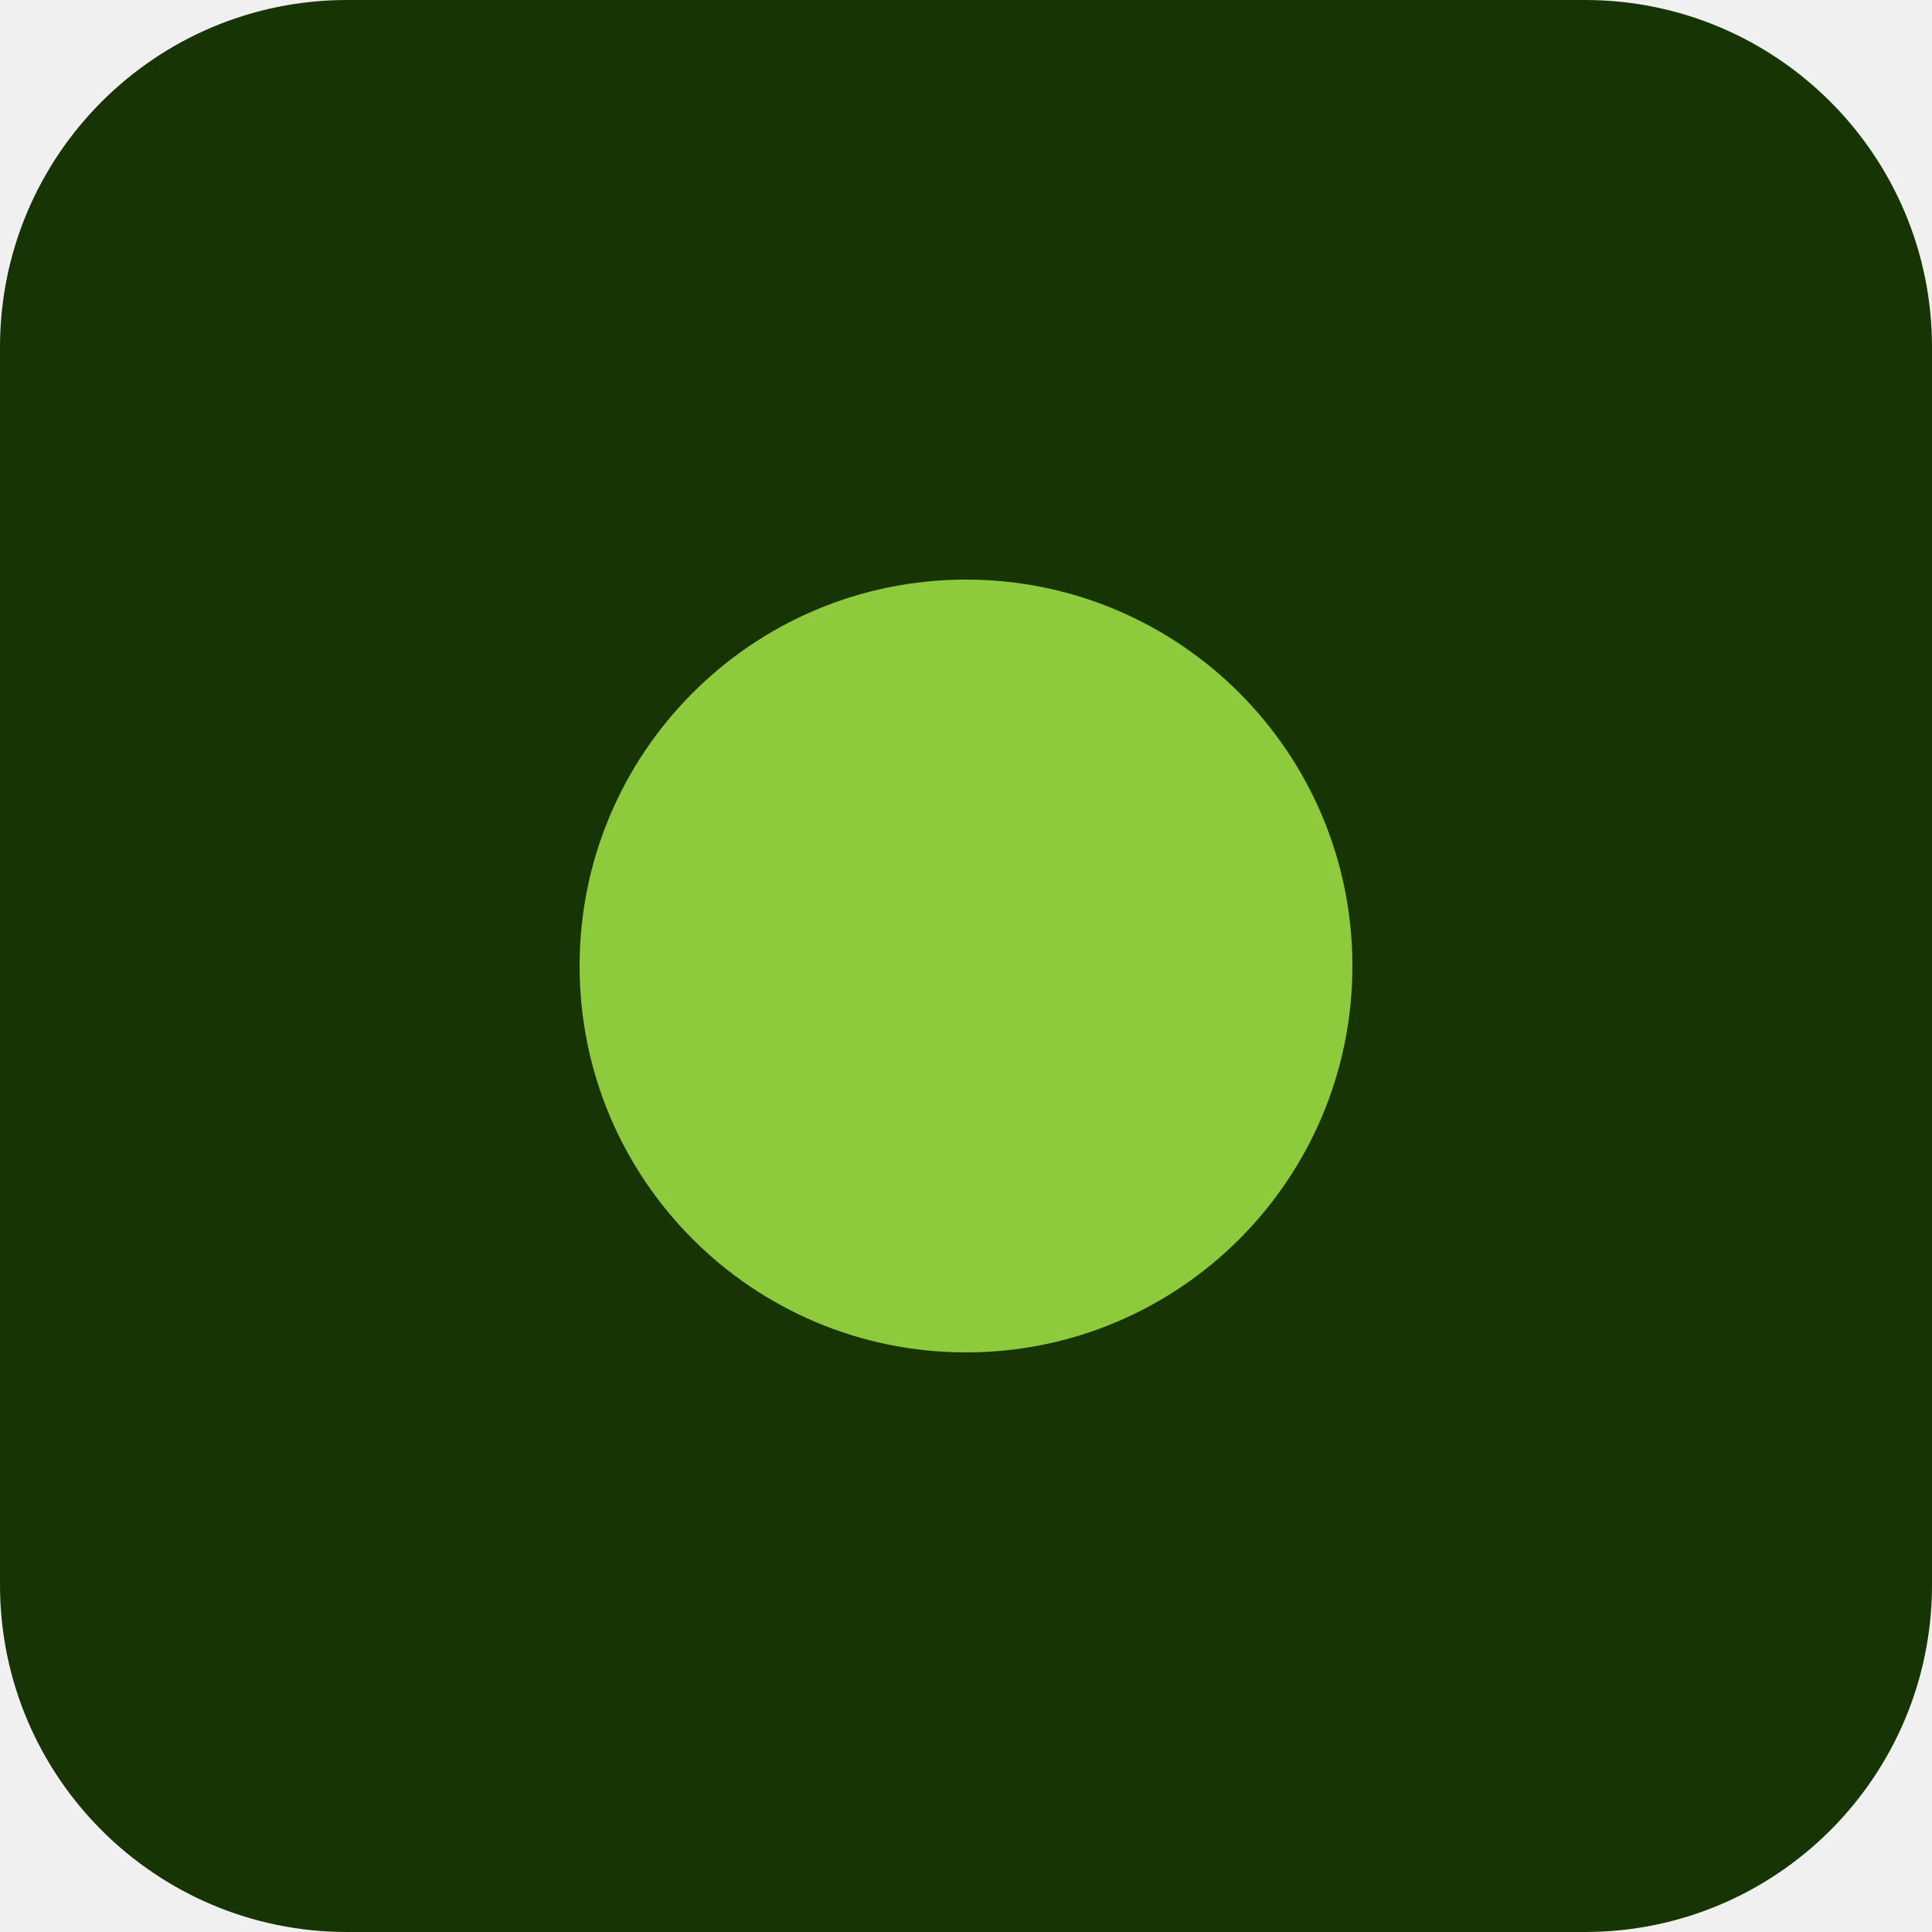
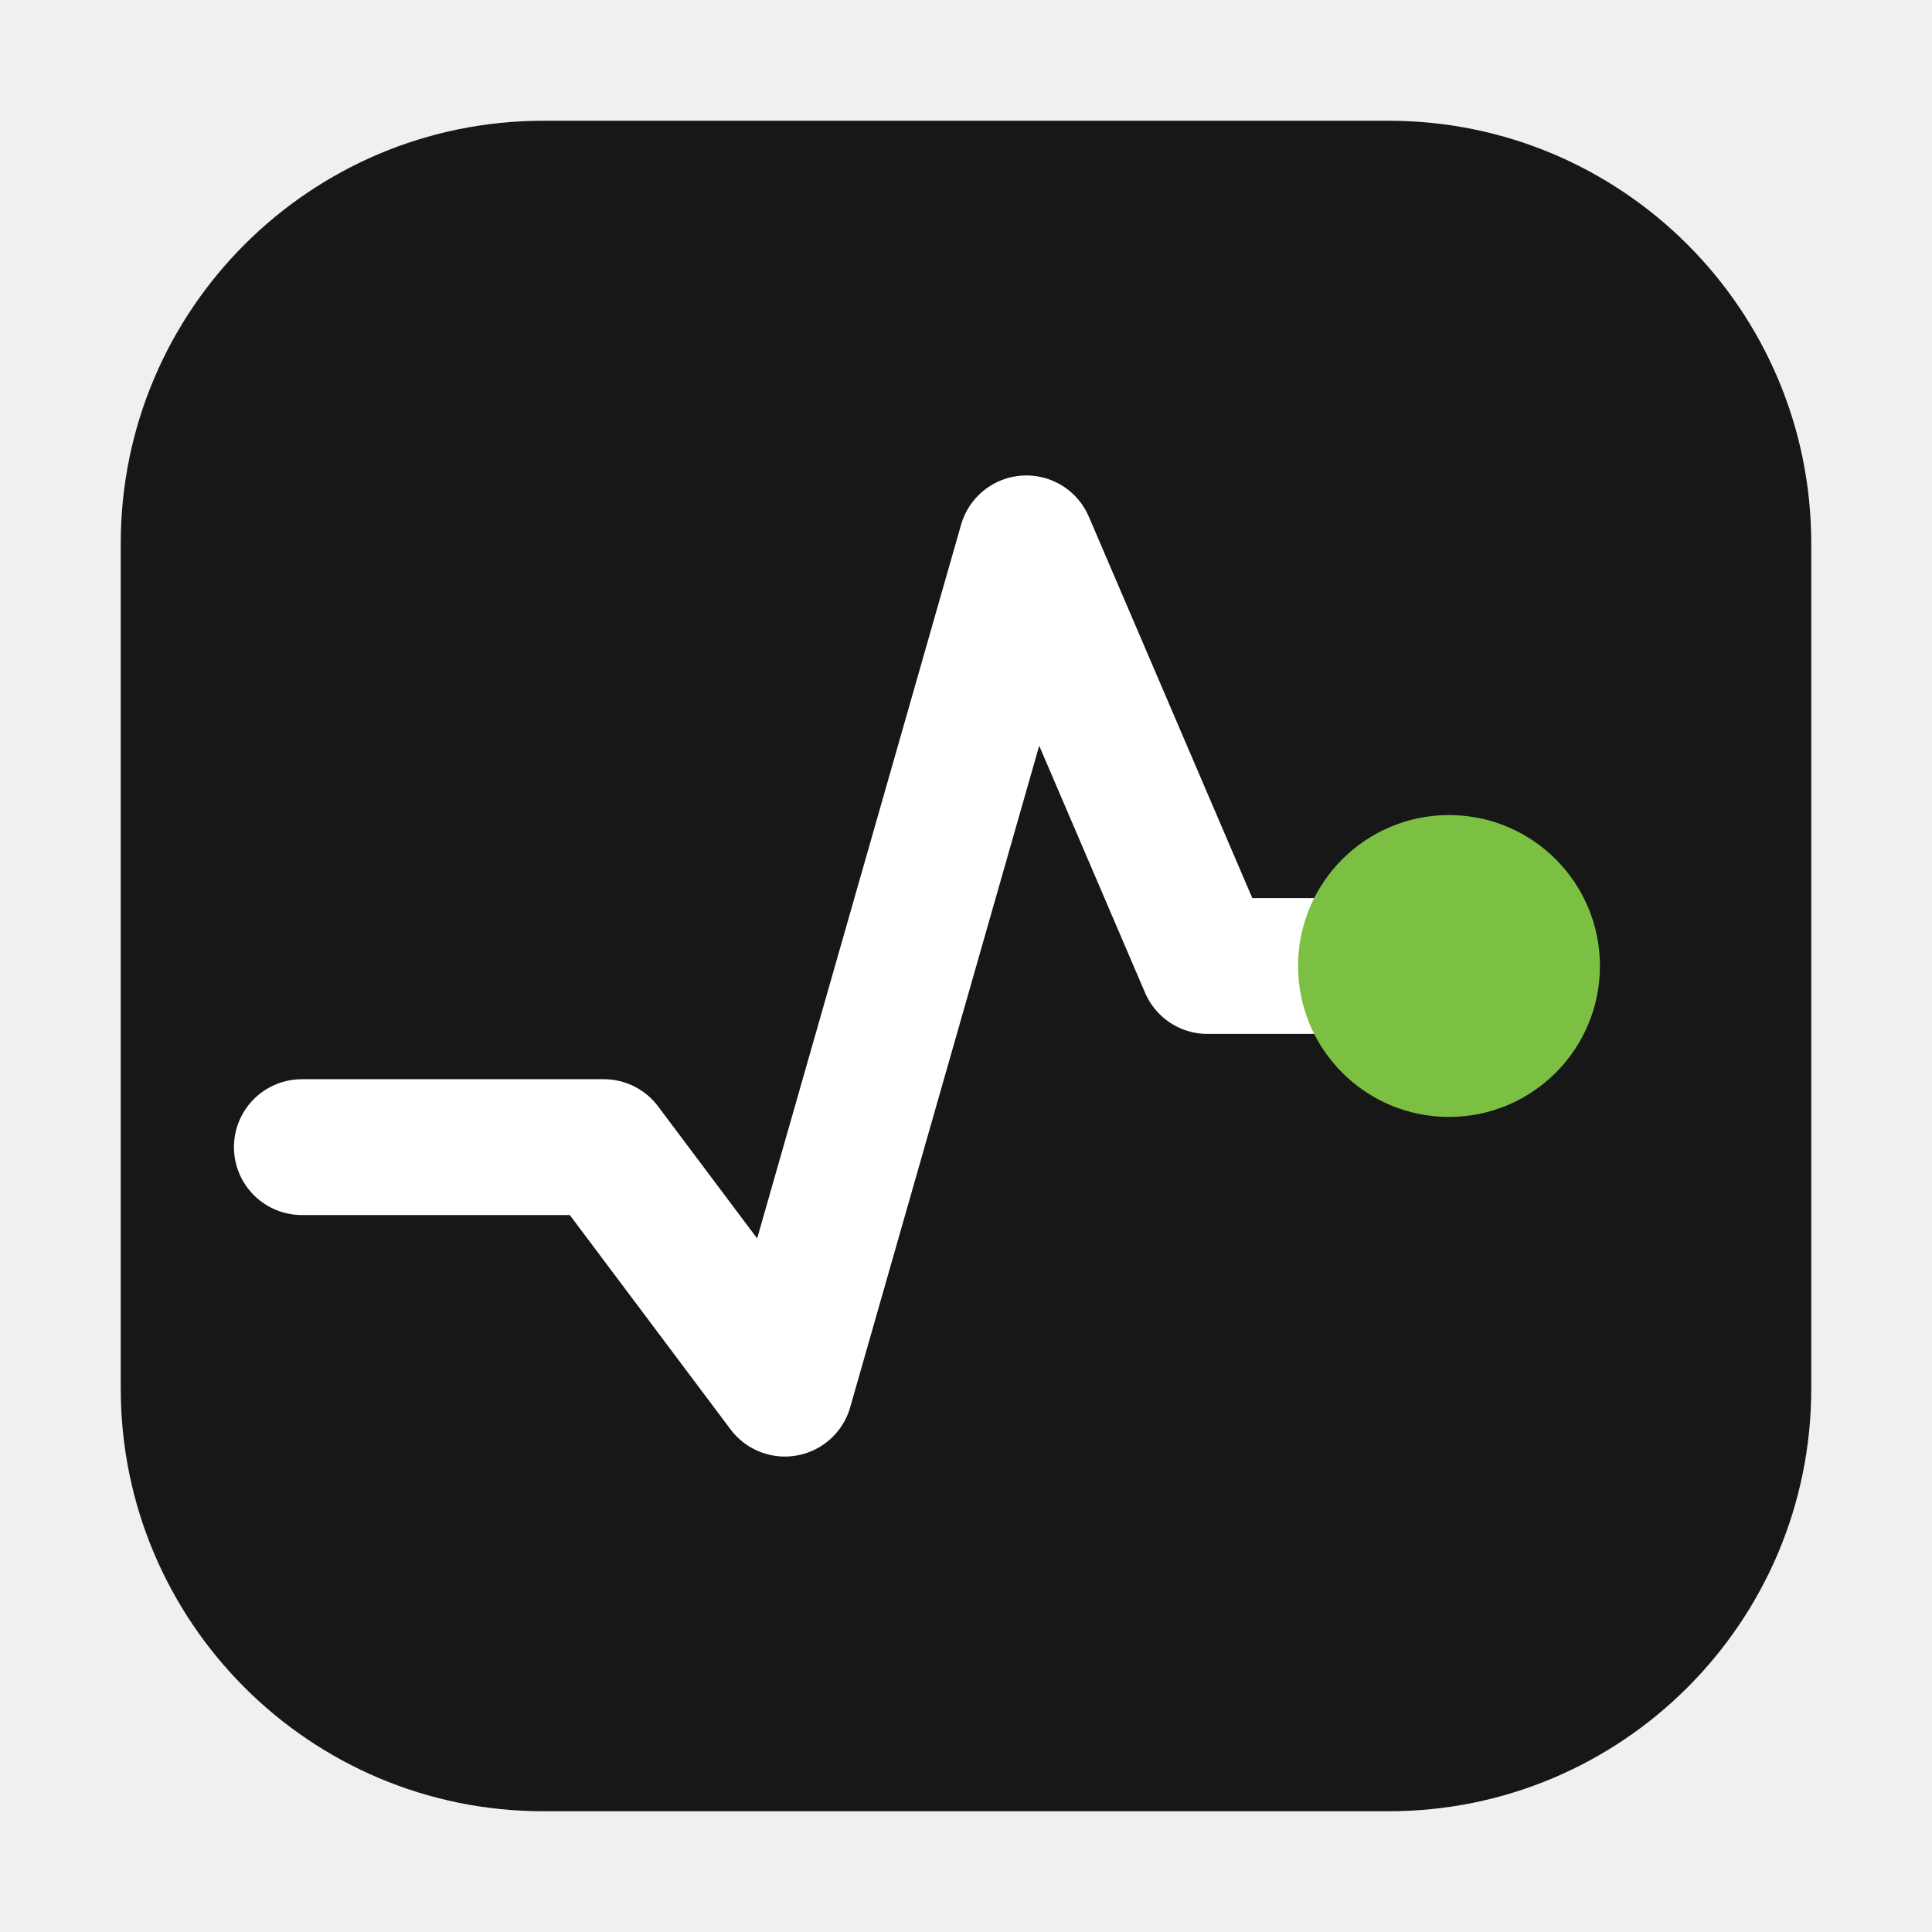
- <svg xmlns="http://www.w3.org/2000/svg" viewBox="0 0 64 64">
-   <rect width="64" height="64" rx="11.5" ry="11.5" fill="#173404" />
-   <circle cx="32" cy="32" r="12.8" fill="#8ECB3C" />
+ <svg xmlns="http://www.w3.org/2000/svg" width="256" height="256" viewBox="0 0 64 64" fill="none">
+   <rect x="4" y="4" width="56" height="56" rx="14" fill="#171717" />
+   <path d="M10 38 L20 38 L26 46 L34 18 L40 32 L48 32" stroke="#fff" stroke-width="4.5" stroke-linecap="round" stroke-linejoin="round" fill="none" />
+   <circle cx="48" cy="32" r="5" fill="#7BC043" />
</svg>
